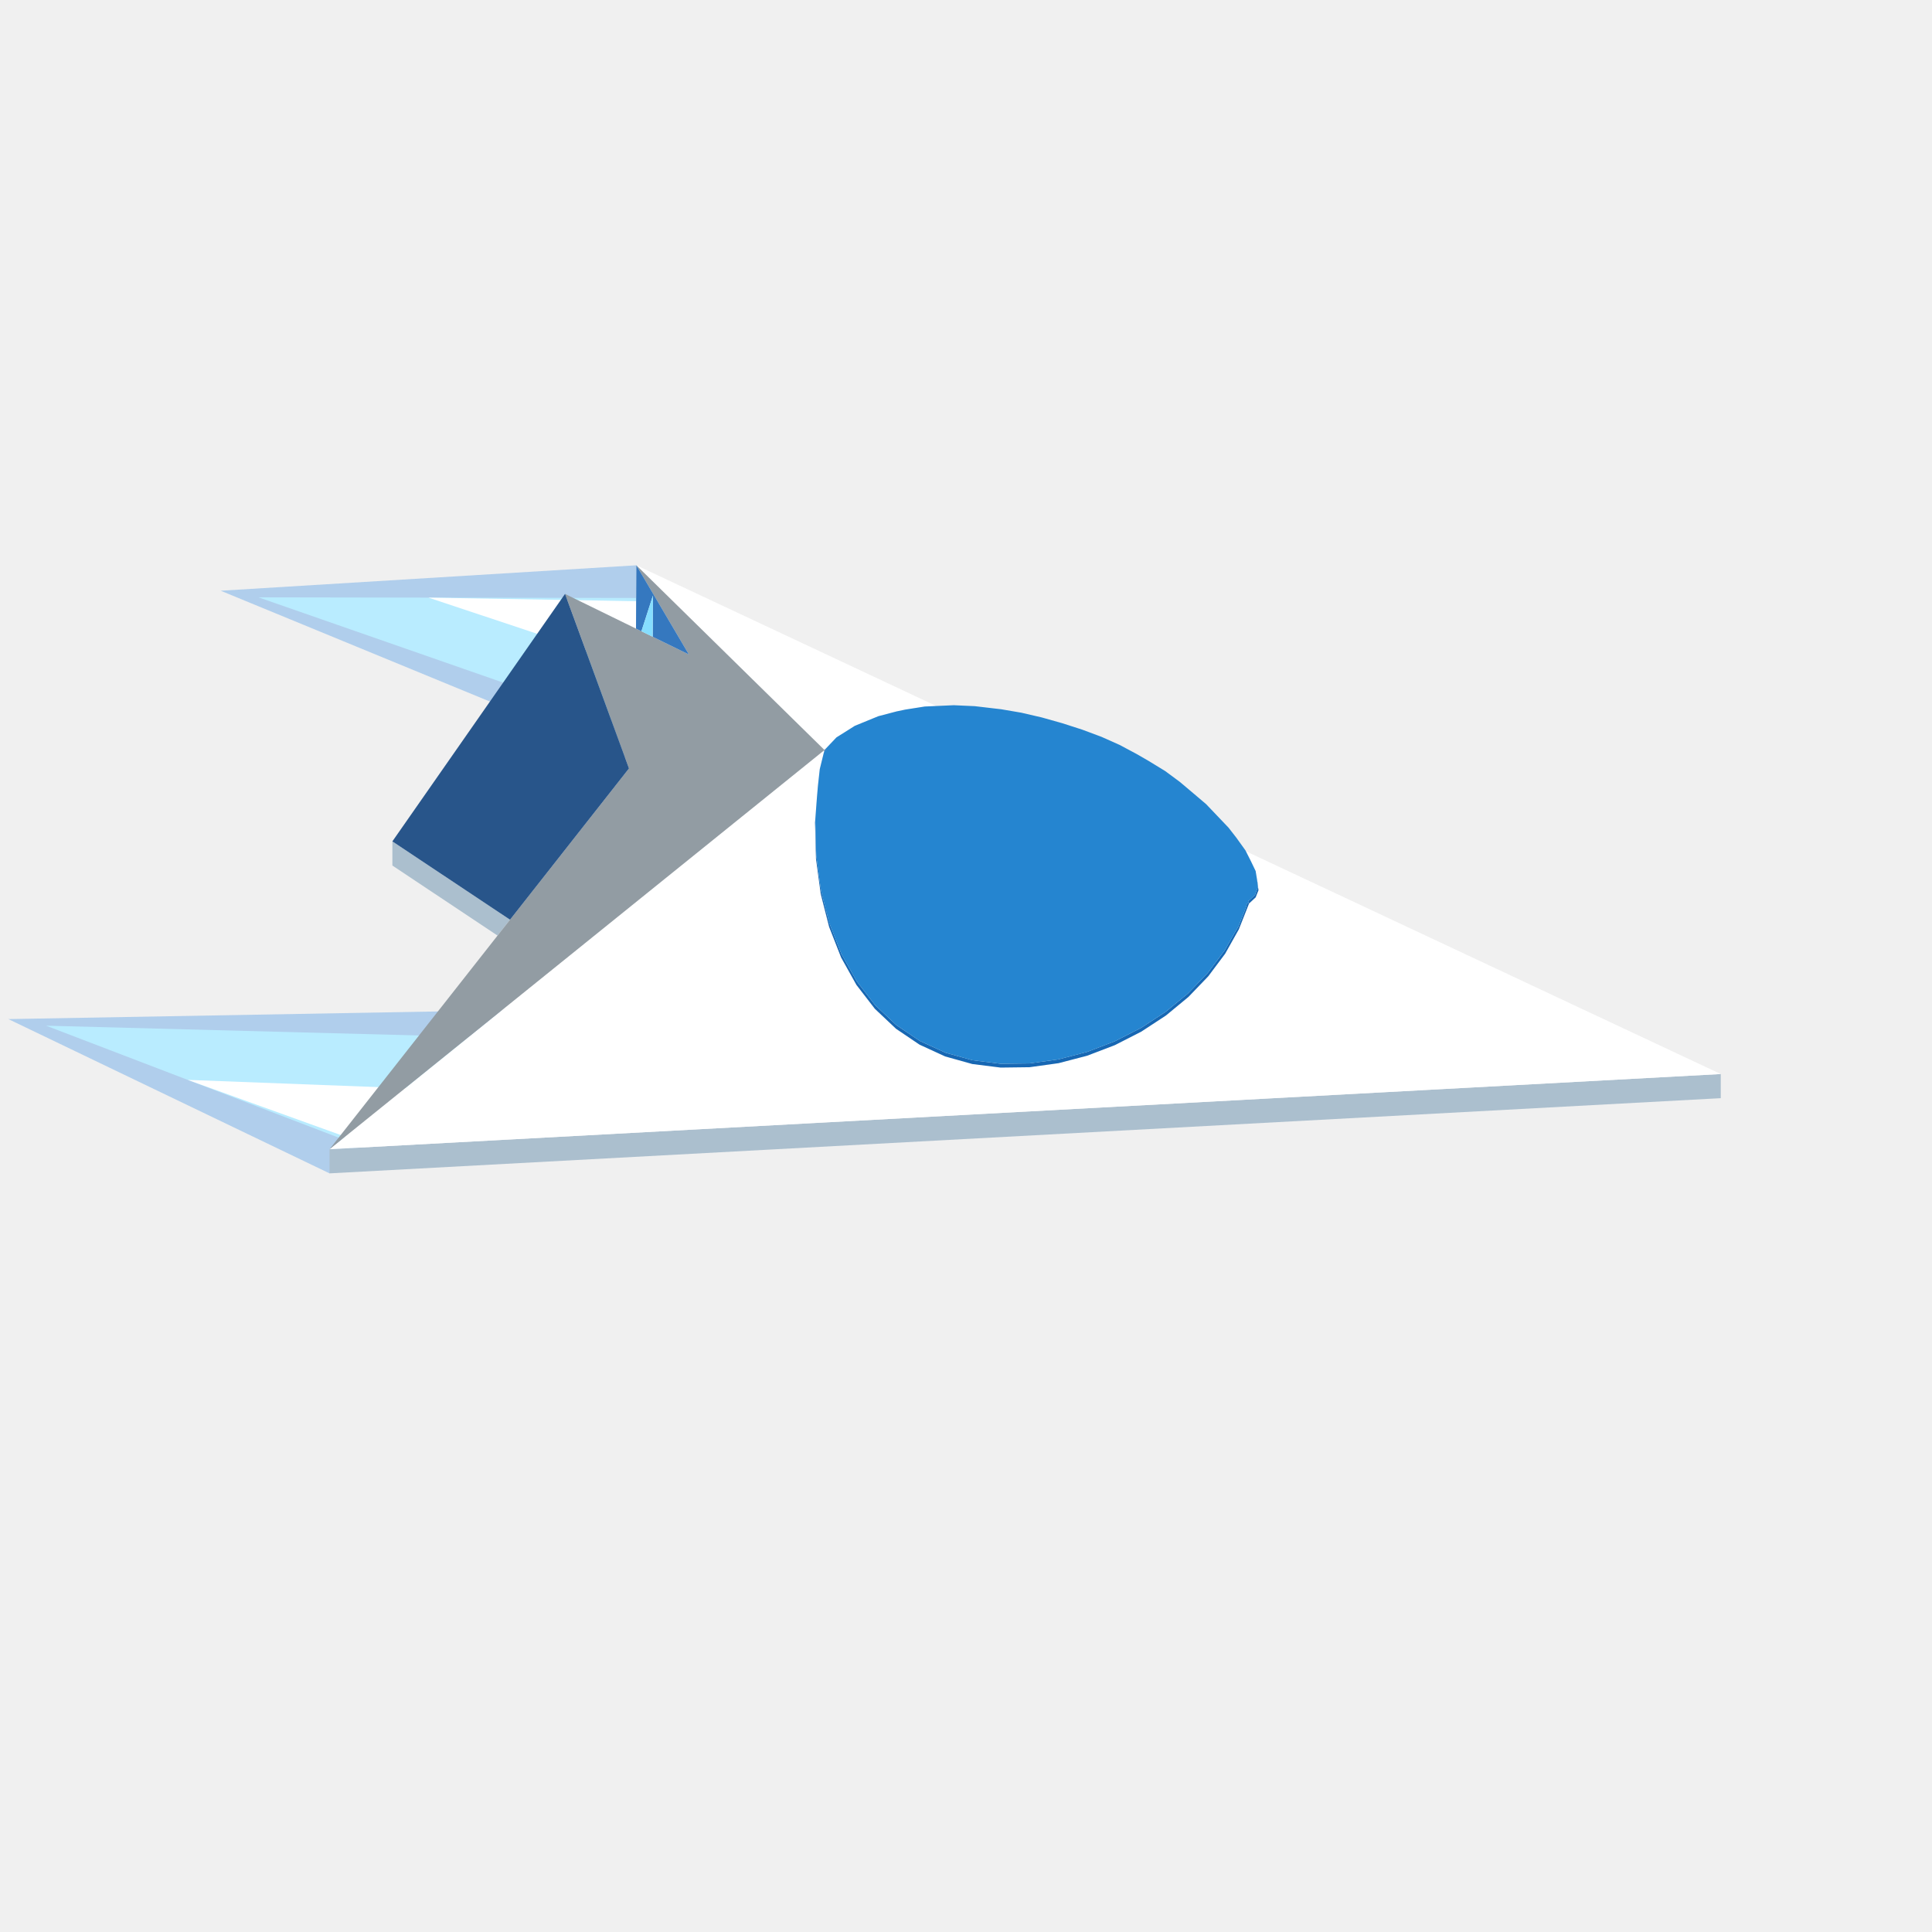
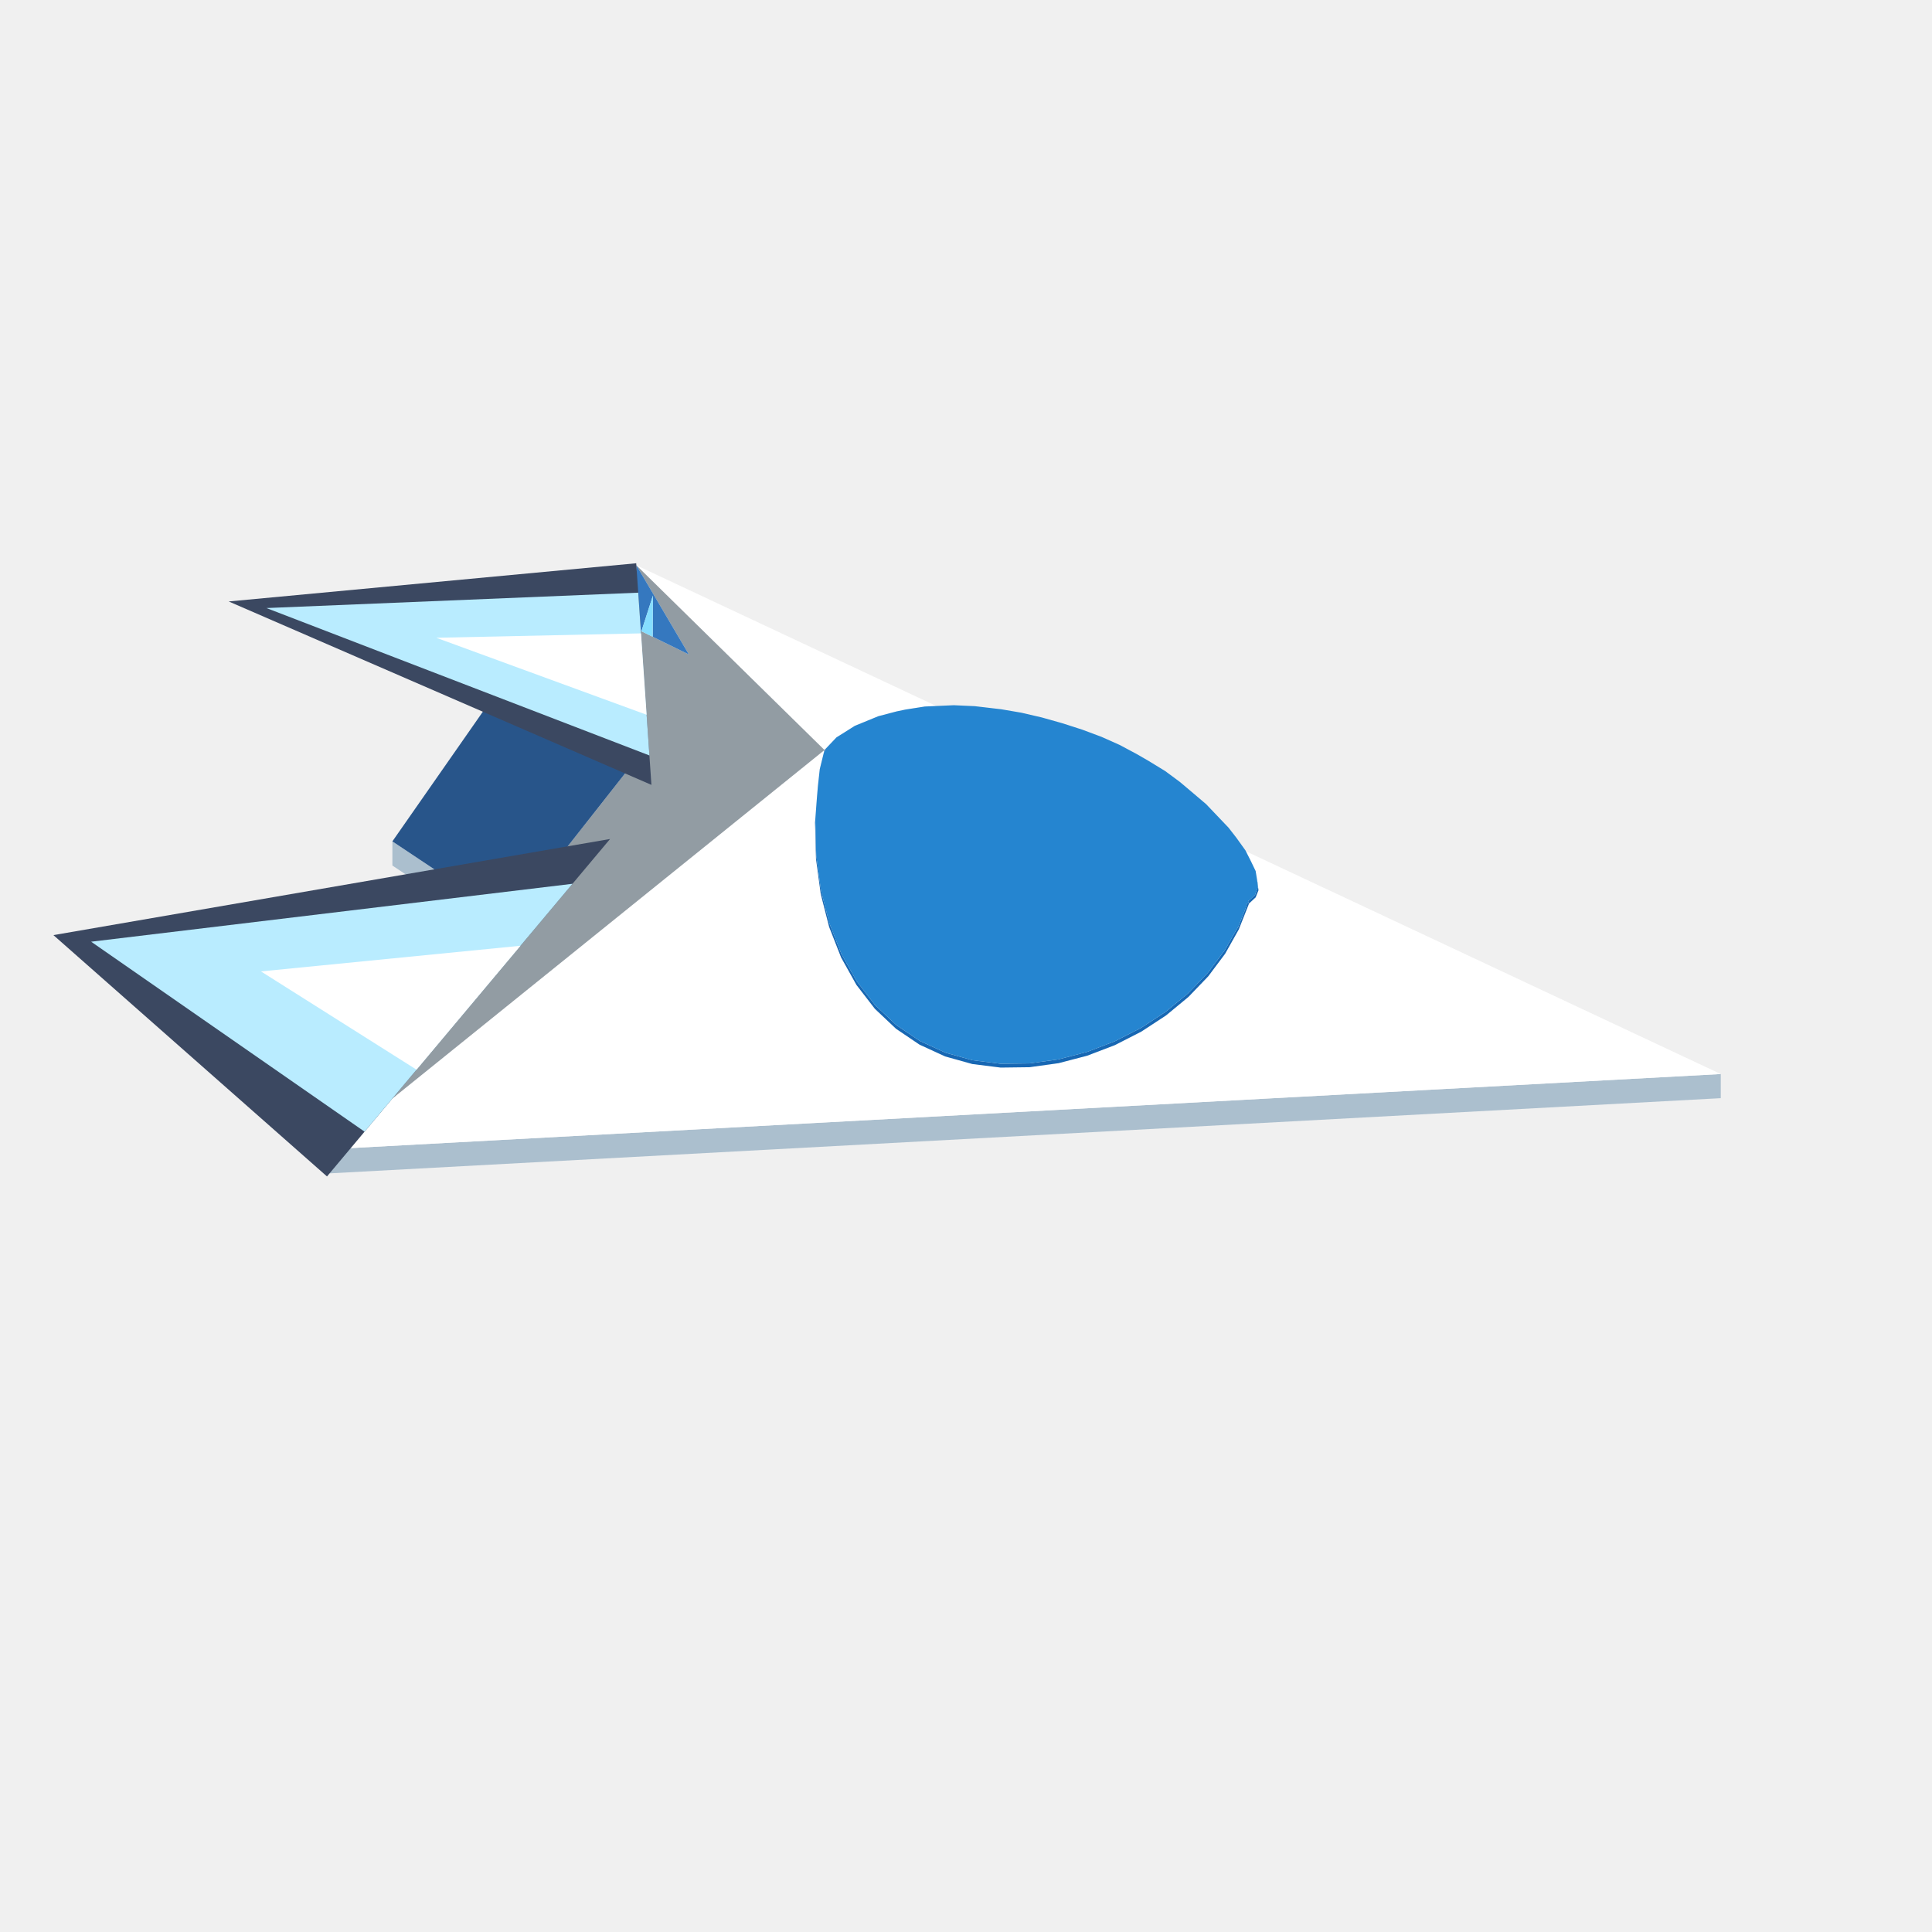
<svg xmlns="http://www.w3.org/2000/svg" width="96" height="96" viewBox="0 0 96 96">
-   <polygon points="31.62,28.089 10.966,29.353 31.567,37.833" fill="#70ace8" fill-opacity="0.5" />
-   <polygon points="31.611,29.713 12.842,29.681 31.576,36.209" fill="#b9ecff" fill-opacity="1" />
-   <polygon points="31.61,29.875 21.288,29.695 31.593,33.123" fill="#ffffff" fill-opacity="1" />
-   <polygon points="16.375,58.304 0.416,50.638 25.711,50.187" fill="#70ace8" fill-opacity="0.5" />
-   <polygon points="17.931,56.951 2.291,50.966 24.155,51.54" fill="#b9ecff" fill-opacity="1" />
-   <polygon points="18.087,56.816 9.329,53.659 21.199,54.11" fill="#ffffff" fill-opacity="1" />
  <path fill="#abbfce" d="M85.504,53.368L85.504,54.568L16.375,58.304L16.375,57.104ZM24.723,46.488L19.497,43.008L19.497,41.808L25.343,45.7L25.151,45.944Z" />
  <path fill="#ffffff" d="M40.968,37.268L40.959,37.26L40.96,37.259L40.959,37.259L40.954,37.255L40.936,37.237L40.896,37.197L40.883,37.185L40.861,37.163L40.816,37.12L40.809,37.112L40.763,37.067L40.743,37.047L40.69,36.995L40.615,36.922L40.447,36.756L40.404,36.715L40.299,36.611L40.201,36.515L39.52,35.846L39.351,35.681L38.156,34.507L37.37,33.736L35.453,31.853L32.882,29.328L32.614,29.065L31.62,28.089L32.757,28.622L33.182,28.822L33.653,29.043L34.594,29.484L35.222,29.779L38.604,31.365L41.804,32.867L43.386,33.609L44.066,33.928L44.114,33.95L44.399,34.084L44.446,34.106L44.67,34.211L44.821,34.282L45.019,34.375L45.055,34.392L45.1,34.413L45.169,34.445L45.433,34.569L45.531,34.615L45.535,34.617L45.619,34.656L45.621,34.657L45.721,34.704L45.758,34.722L45.782,34.733L45.909,34.792L45.972,34.822L46.092,34.878L46.102,34.883L46.159,34.91L46.186,34.922L46.247,34.951L46.269,34.961L46.314,34.982L46.32,34.985L46.421,35.033L46.453,35.048L46.516,35.077L46.523,35.081L46.509,35.081L46.38,35.087L46.339,35.089L46.033,35.103L45.966,35.106L45.956,35.106L45.799,35.131L45.653,35.154L45.511,35.176L45.43,35.189L45.411,35.192L45.398,35.194L45.217,35.223L45.01,35.255L44.99,35.258L44.955,35.266L44.899,35.278L44.864,35.285L44.831,35.292L44.658,35.328L44.639,35.332L44.555,35.349L44.413,35.386L44.34,35.406L44.271,35.423L44.236,35.433L44.076,35.475L43.893,35.523L43.885,35.525L43.816,35.543L43.644,35.588L43.642,35.588L43.642,35.588L43.642,35.588L43.431,35.675L43.401,35.687L43.328,35.717L43.109,35.807L42.961,35.867L42.955,35.87L42.942,35.876L42.917,35.886L42.807,35.931L42.677,35.984L42.474,36.067L42.262,36.201L42.256,36.205L42.213,36.231L42.011,36.359L41.866,36.45L41.794,36.496L41.772,36.509L41.718,36.544L41.704,36.553L41.675,36.571L41.562,36.642L41.535,36.671L41.448,36.763L41.431,36.781L41.314,36.903L41.266,36.954L41.197,37.027L41.156,37.07L41.156,37.07L41.14,37.087L41.123,37.105L41.108,37.121L41.081,37.149L41.053,37.179L41.045,37.187L41.036,37.197L41.024,37.209L40.993,37.242L40.977,37.259L40.975,37.261ZM62.064,44.895L62.392,44.59L62.426,44.505L62.533,44.236L62.526,44.179L62.512,44.068L62.506,44.017L62.503,43.996L62.493,43.909L62.486,43.851L62.481,43.825L62.48,43.816L62.477,43.797L62.461,43.698L62.46,43.694L62.459,43.691L62.458,43.682L62.455,43.668L62.453,43.656L62.451,43.642L62.446,43.609L62.439,43.57L62.431,43.52L62.424,43.479L62.417,43.433L62.408,43.379L62.407,43.375L62.398,43.323L62.398,43.321L62.395,43.305L62.395,43.301L62.394,43.296L62.392,43.282L62.388,43.274L62.383,43.265L62.379,43.255L62.354,43.204L62.349,43.194L62.326,43.145L62.295,43.081L62.285,43.061L62.281,43.05L62.278,43.044L62.261,43.01L62.251,42.988L62.249,42.985L62.235,42.956L62.224,42.933L62.205,42.893L62.198,42.878L62.191,42.864L62.181,42.844L62.176,42.832L62.159,42.797L62.152,42.783L62.148,42.774L62.131,42.742L62.117,42.714L62.109,42.698L62.099,42.678L62.067,42.614L62.014,42.509L61.987,42.457L61.97,42.423L61.963,42.408L61.961,42.403L61.923,42.329L61.907,42.298L61.922,42.305L61.984,42.334L62.114,42.395L62.23,42.449L62.273,42.469L62.277,42.471L62.367,42.514L62.413,42.535L62.487,42.57L62.532,42.591L62.533,42.591L62.594,42.62L62.68,42.66L62.764,42.7L62.779,42.707L62.782,42.708L62.883,42.756L62.902,42.764L62.989,42.806L63.013,42.816L63.087,42.851L63.186,42.898L63.634,43.108L63.664,43.122L63.707,43.142L63.759,43.167L63.798,43.185L63.866,43.217L63.961,43.262L63.972,43.267L64.311,43.426L64.44,43.486L64.474,43.502L64.485,43.507L64.885,43.695L64.969,43.734L65.079,43.786L65.079,43.786L65.083,43.788L65.147,43.818L65.147,43.818L65.148,43.818L65.148,43.818L65.356,43.916L65.356,43.916L65.357,43.916L65.571,44.017L66.316,44.366L66.696,44.544L67.55,44.945L68.682,45.476L69.264,45.749L69.698,45.953L70.127,46.154L83.657,52.502L85.504,53.368L78.238,53.761L74.98,53.937L72.622,54.065L71.568,54.121L70.775,54.164L70.725,54.167L69.735,54.221L68.964,54.262L67.053,54.365L66.672,54.386L64.688,54.493L63.609,54.551L62.928,54.588L61.56,54.662L60.011,54.746L59.237,54.788L58.905,54.806L58.603,54.822L57.558,54.879L56.872,54.916L56.712,54.924L56.24,54.95L56.033,54.961L55.658,54.981L55.508,54.989L55.018,55.016L54.805,55.027L54.184,55.061L54.076,55.067L53.944,55.074L52.695,55.141L52.618,55.145L52.561,55.148L52.531,55.15L52.086,55.174L52.065,55.175L51.149,55.225L51.133,55.226L51.103,55.227L50.496,55.26L50.201,55.276L50.192,55.276L49.688,55.304L48.786,55.352L48.741,55.355L48.691,55.358L48.503,55.368L48.252,55.381L48.114,55.389L47.832,55.404L46.344,55.484L46.226,55.491L46.063,55.5L44.894,55.563L41.239,55.76L40.454,55.803L40.42,55.804L34.491,56.125L16.375,57.104L16.797,56.763L16.906,56.675L16.995,56.604L22.05,52.527L26.157,49.214L29.511,46.509L30.026,46.093L32.242,44.306L33.889,42.978L34.198,42.729L34.453,42.523L36.227,41.092L37.637,39.955L38.743,39.063L39.596,38.375L40.236,37.859L40.418,37.712L40.457,37.681L40.543,37.611L40.626,37.545L40.685,37.496L40.758,37.438L40.777,37.422L40.808,37.397L40.811,37.395L40.816,37.391L40.826,37.383L40.948,37.285L40.968,37.268L40.95,37.342L40.944,37.365L40.934,37.404L40.93,37.423L40.833,37.815L40.734,38.218L40.677,38.732L40.654,38.941L40.641,39.061L40.635,39.13L40.624,39.264L40.593,39.626L40.547,40.248L40.503,40.829L40.499,40.877L40.546,42.675L40.739,44.102L40.781,44.415L41.154,45.88L41.2,46.059L41.745,47.45L41.795,47.577L42.501,48.84L42.546,48.922L42.556,48.94L43.41,50.047L43.412,50.049L43.413,50.05L43.471,50.126L44.376,50.98L44.386,50.99L44.523,51.119L45.695,51.91L46.967,52.494L48.316,52.871L49.721,53.047L51.105,53.03L51.155,53.029L52.596,52.829L54.019,52.458L54.284,52.357L55.399,51.931L56.712,51.26L57.937,50.458L59.051,49.538L60.037,48.512L60.877,47.389L61.423,46.416L61.556,46.18ZM62.289,42.659L62.288,42.66L62.289,42.661ZM62.289,42.658L62.289,42.659L62.289,42.658Z" />
  <path fill="#1767b3" d="M41.005,37.305L40.996,37.311L40.971,37.336L40.934,37.404L40.95,37.342L40.968,37.268L41.053,37.179L41.037,37.211L41.039,37.228L41.044,37.234L41.047,37.239L41.041,37.248L41.029,37.267L41.016,37.297L41.016,37.297ZM62.493,43.968L62.459,43.691L62.486,43.851L62.533,44.236L62.392,44.59L62.064,44.895L61.556,46.18L61.423,46.416L60.877,47.389L60.037,48.512L59.051,49.538L57.937,50.458L56.712,51.26L55.399,51.931L54.284,52.357L54.019,52.458L52.596,52.829L51.155,53.029L49.721,53.047L48.316,52.871L46.967,52.494L45.695,51.91L44.523,51.119L43.471,50.126L42.556,48.94L41.795,47.577L41.2,46.059L41.154,45.88L40.781,44.415L40.739,44.102L40.546,42.675L40.499,40.877L40.511,40.725L40.552,42.304L40.559,42.514L40.758,43.99L40.762,44.018L40.795,44.248L41.15,45.64L41.215,45.888L41.71,47.151L41.809,47.401L42.437,48.524L42.57,48.759L42.732,48.968L43.483,49.942L43.668,50.116L44.534,50.934L44.738,51.071L45.704,51.723L45.924,51.824L46.974,52.306L48.087,52.617L48.321,52.682L49.478,52.827L49.723,52.858L50.901,52.843L51.156,52.84L52.334,52.676L52.595,52.64L52.94,52.55L53.751,52.338L54.015,52.27L55.128,51.844L55.392,51.743L56.441,51.207L56.703,51.074L57.666,50.444L57.924,50.275L58.781,49.568L59.035,49.36L59.77,48.594L60.016,48.341L60.62,47.534L60.852,47.232L61.326,46.39L61.329,46.385L61.531,46.051L61.607,45.859L61.892,45.139L61.947,44.96L61.951,44.899L61.967,44.893L61.999,44.883L62.035,44.87L62.02,44.768L62.058,44.748L62.132,44.682L62.348,44.481L62.364,44.465L62.406,44.335L62.505,44.087ZM40.635,39.13L40.641,39.061L40.654,38.941Z" />
  <path fill="#2585d0" d="M55.392,51.743L55.392,51.742L55.391,51.743ZM54.015,52.27L54.015,52.269L54.014,52.269ZM40.996,37.311L41.016,37.297L41.016,37.297L41.029,37.267L41.041,37.248L41.047,37.239L41.044,37.234L41.039,37.228L41.037,37.211L41.053,37.179L41.562,36.642L41.675,36.571L41.718,36.544L42.256,36.205L42.474,36.067L43.431,35.675L43.644,35.588L44.413,35.386L44.555,35.349L44.99,35.258L45.956,35.106L47.394,35.042L48.436,35.089L48.967,35.151L49.409,35.203L49.746,35.242L50.752,35.414L51.771,35.651L52.786,35.937L53.779,36.257L54.733,36.613L55.632,37.014L56.461,37.456L57.064,37.804L57.899,38.314L58.624,38.851L59.275,39.4L59.935,39.961L61.047,41.128L61.434,41.626L61.573,41.82L61.885,42.254L62.159,42.797L62.392,43.282L62.459,43.691L62.493,43.968L62.505,44.087L62.406,44.335L62.364,44.465L62.348,44.481L62.132,44.682L62.058,44.748L62.02,44.768L62.035,44.87L61.999,44.883L61.967,44.893L61.951,44.899L61.947,44.96L61.892,45.139L61.607,45.859L61.531,46.051L61.329,46.385L61.326,46.39L60.852,47.232L60.62,47.534L60.016,48.341L59.77,48.594L59.035,49.36L58.781,49.568L57.924,50.275L57.666,50.444L56.703,51.074L56.441,51.207L55.392,51.743L55.128,51.844L54.015,52.27L54.008,52.272L53.751,52.338L52.94,52.55L52.595,52.64L52.334,52.676L51.156,52.84L50.901,52.843L49.723,52.858L49.478,52.827L48.321,52.682L48.288,52.673L48.087,52.617L46.974,52.306L45.924,51.824L45.704,51.723L44.738,51.071L44.534,50.934L43.668,50.116L43.483,49.942L42.732,48.968L42.57,48.759L42.524,48.678L42.437,48.524L41.809,47.401L41.768,47.297L41.71,47.151L41.215,45.888L41.176,45.741L41.15,45.64L40.977,44.961L40.795,44.248L40.762,44.018L40.758,43.99L40.559,42.514L40.552,42.304L40.511,40.725L40.548,40.224L40.593,39.626L40.624,39.264L40.635,39.13L40.654,38.941L40.677,38.732L40.734,38.218L40.934,37.404L40.971,37.336Z" />
  <path fill="#929ca3" d="M31.62,28.089L32.882,29.328L34.248,30.67L34.729,31.142L35.453,31.853L37.37,33.736L39.351,35.681L40.404,36.715L40.809,37.112L40.959,37.26L40.968,37.268L40.948,37.285L40.685,37.496L40.236,37.859L39.596,38.375L38.743,39.063L37.637,39.955L36.227,41.092L34.453,42.523L32.242,44.306L29.511,46.509L26.157,49.214L22.05,52.527L16.995,56.604L16.375,57.104L16.781,56.587L20.318,52.09L23.545,47.986L26.491,44.24L29.17,40.833L31.254,38.183L30.301,35.583L29.868,34.399L28.076,29.511L31.04,30.96L31.715,31.29L32.481,31.665L34.23,32.52L34.191,32.455L33.881,31.928L32.614,29.777Z" />
  <path fill="#28558a" d="M28.076,29.511L29.868,34.399L30.301,35.583L31.254,38.183L30.561,39.065L29.17,40.833L28.67,41.469L27.689,42.717L26.491,44.24L25.343,45.7L19.497,41.808L20.789,39.956L24.142,35.15L26.35,31.984Z" />
  <path fill="#3578bf" d="M31.715,31.29L31.603,31.235L31.612,29.48L31.62,28.089L32.466,29.525L32.614,29.777L33.881,31.928L34.23,32.52L33.774,32.297L33.255,32.043L33.219,32.026L32.481,31.665L32.432,31.641L32.433,31.544L32.44,30.141L32.44,30.074L32.44,30.07L32.443,29.596L32.355,29.868L32.112,30.622L32.092,30.686L31.872,31.367Z" />
  <path fill="#86deff" d="M31.872,31.367L32.112,30.622L32.343,29.906L32.443,29.596L32.44,30.141L32.432,31.641Z" />
+   <polygon points="31.613,27.988 11.364,29.886 32.369,39" fill="#3b4861" fill-opacity="1" />
+   <polygon points="31.713,29.45 13.239,30.214 32.269,37.538" fill="#b9ecff" fill-opacity="1" />
+   <polygon points="31.852,31.472 21.677,31.69 32.13,35.516" fill="#ffffff" fill-opacity="1" />
+   <polygon points="16.248,58.457 2.654,46.465 30.314,41.689" fill="#3b4861" fill-opacity="1" />
+   <polygon points="18.115,56.231 4.529,46.793 28.447,43.915" fill="#b9ecff" fill-opacity="1" />
+   <polygon points="20.698,53.152 12.967,48.269 25.864,46.994" fill="#ffffff" fill-opacity="1" />
</svg>
